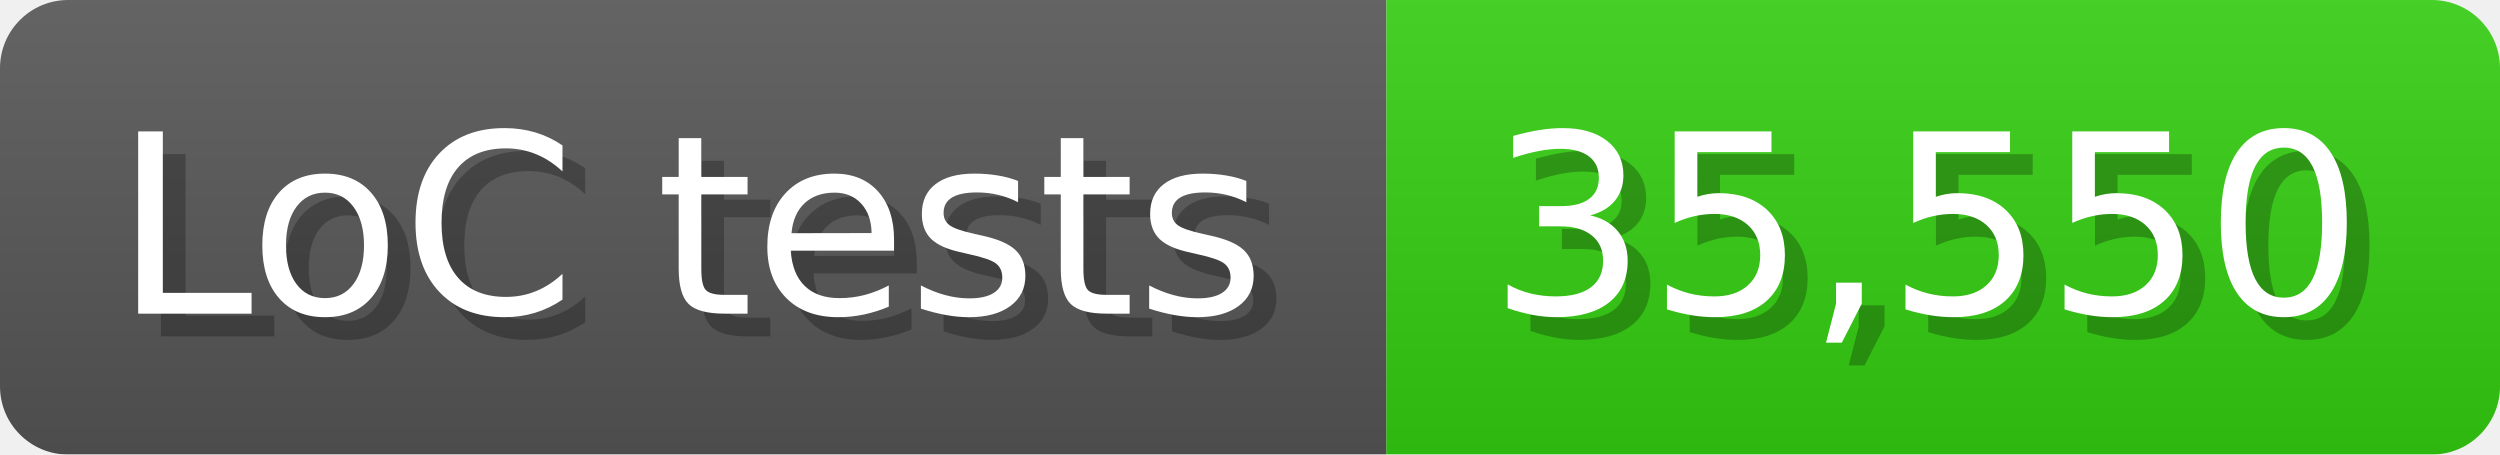
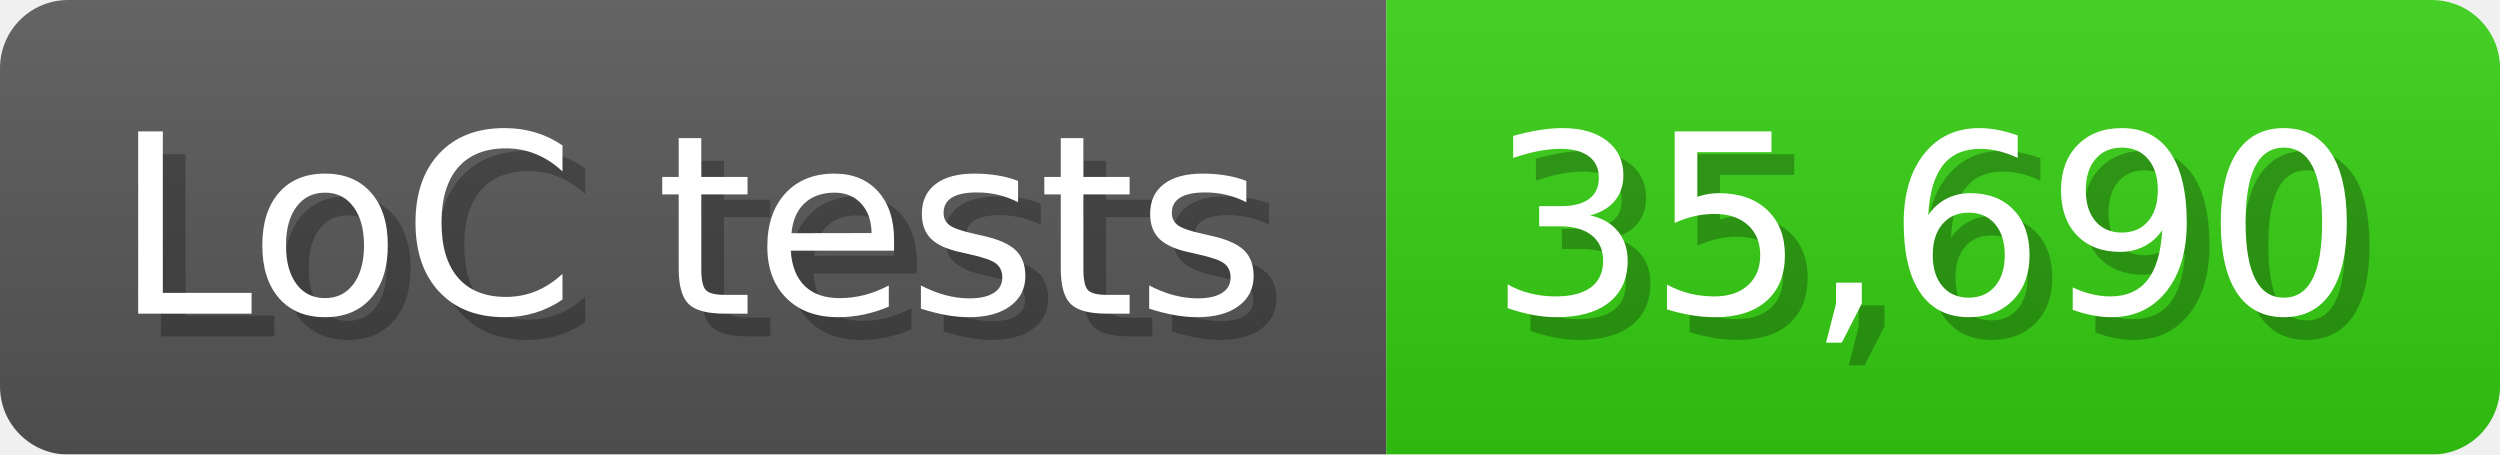
<svg xmlns="http://www.w3.org/2000/svg" width="110" height="20" viewBox="0 0 1100 200">
  <linearGradient id="a" x2="0" y2="100%">
    <stop offset="0" stop-opacity=".1" stop-color="#EEE" />
    <stop offset="1" stop-opacity=".1" />
  </linearGradient>
  <mask id="m">
    <rect width="1100" height="200" rx="30" fill="#FFF" />
  </mask>
  <g mask="url(#m)">
    <rect width="610" height="200" fill="#555" />
    <rect width="490" height="200" fill="#3C1" x="610" />
    <rect width="1100" height="200" fill="url(#a)" />
  </g>
  <g fill="#fff" text-anchor="start" font-family="Verdana,DejaVu Sans,sans-serif" font-size="110">
    <text x="60" y="148" textLength="510" fill="#000" opacity="0.25">LoC tests</text>
    <text x="50" y="138" textLength="510">LoC tests</text>
-     <text x="665" y="148" textLength="390" fill="#000" opacity="0.25">35,550</text>
-     <text x="655" y="138" textLength="390">35,550</text>
+     <text x="665" y="148" textLength="390" fill="#000" opacity="0.25">35,690</text>
+     <text x="655" y="138" textLength="390">35,690</text>
  </g>
</svg>
